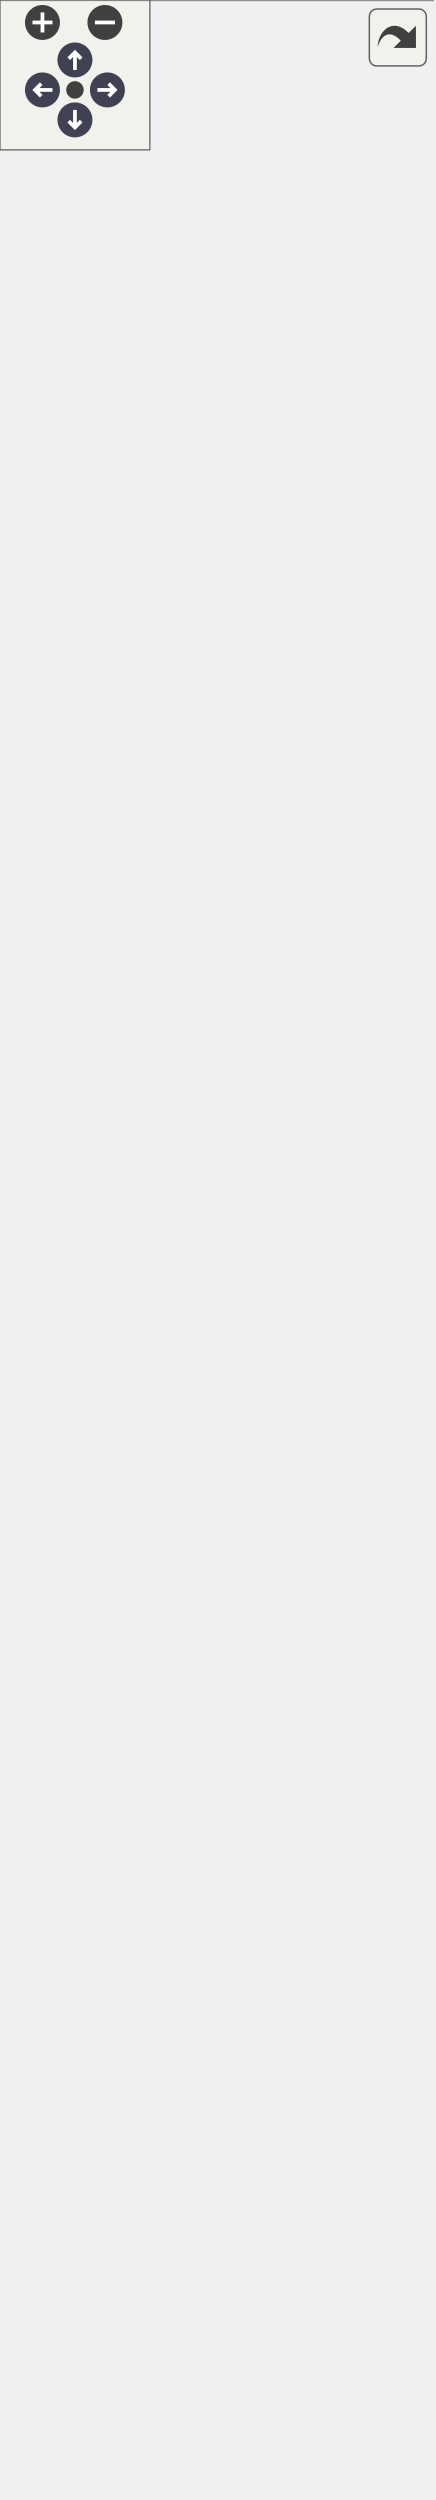
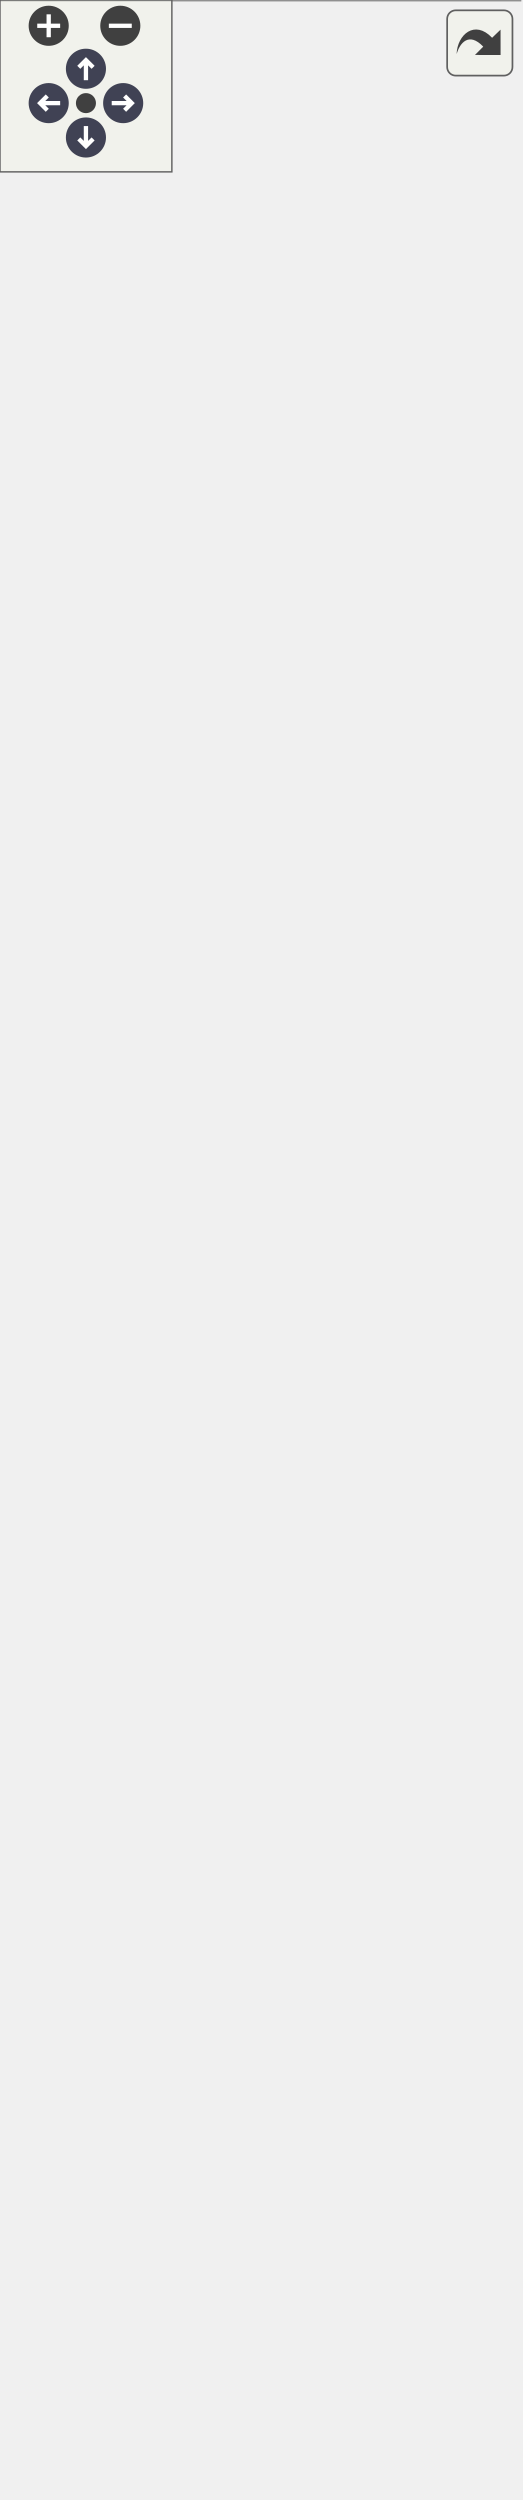
<svg xmlns="http://www.w3.org/2000/svg" xmlns:xlink="http://www.w3.org/1999/xlink" id="main" version="1.1" xml:space="preserve">
  <style type="text/css">
.node, .edge {opacity: 0.7;}
.node.selected, .edge.selected {opacity: 1;}
.edge:hover path { stroke: red; }
.edge:hover polygon { stroke: red; fill: red; }
</style>
  <defs>
    <circle id="rim" cx="0" cy="0" r="7" />
    <circle id="rim2" cx="0" cy="0" r="3.5" />
    <g id="zoomPlus">
      <use xlink:href="#rim" fill="#404040">
        <set attributeName="fill" to="#808080" begin="zoomplus.mouseover" end="zoomplus.mouseout" />
      </use>
      <path d="M-4,0h8M0,-4v8" fill="none" stroke="white" stroke-width="1.5" pointer-events="none" />
    </g>
    <g id="zoomMin">
      <use xlink:href="#rim" fill="#404040">
        <set attributeName="fill" to="#808080" begin="zoomminus.mouseover" end="zoomminus.mouseout" />
      </use>
      <path d="M-4,0h8" fill="none" stroke="white" stroke-width="1.5" pointer-events="none" />
    </g>
    <g id="arrowUp" transform="translate(30 24)">
      <use xlink:href="#rim" />
      <path pointer-events="none" fill="none" stroke="white" stroke-width="1.5" d="M0,-3.0v7 M-2.5,-0.5L0,-3.0L2.5,-0.5" />
    </g>
    <g id="arrowRight" transform="rotate(90) translate(36 -43)">
      <use xlink:href="#rim" />
      <path pointer-events="none" fill="none" stroke="white" stroke-width="1.5" d="M0,-3.0v7 M-2.5,-0.5L0,-3.0L2.5,-0.5" />
    </g>
    <g id="arrowDown" transform="rotate(180) translate(-30 -48)">
      <use xlink:href="#rim" />
      <path pointer-events="none" fill="none" stroke="white" stroke-width="1.5" d="M0,-3.0v7 M-2.5,-0.5L0,-3.0L2.5,-0.5" />
    </g>
    <g id="arrowLeft" transform="rotate(270) translate(-36 17)">
      <use xlink:href="#rim" />
      <path pointer-events="none" fill="none" stroke="white" stroke-width="1.5" d="M0,-3.0v7 M-2.5,-0.5L0,-3.0L2.5,-0.5" />
    </g>
    <g id="resetDef">
      <use xlink:href="#rim2" fill="#404040">
        <set attributeName="fill" to="#808080" begin="reset.mouseover" end="reset.mouseout" />
      </use>
    </g>
  </defs>
  <svg id="graph" class="graph">
    <g id="viewport">
      <g id="Node000001" class="node">
        <g id="a_Node000001">
          <a xlink:title="ViewModel for managing &quot;solve&quot; menu UI state and accessibility texts.">
-             <polygon fill="#999999" stroke="none" points="173.25,-940 0,-940 0,0 173.25,0 173.25,-940" />
-             <text text-anchor="start" x="22.12" y="-926.5" font-family="Helvetica,sans-Serif" font-size="10.00">fr.softsf.sudokufx.viewmodel.</text>
-             <text text-anchor="start" x="38.25" y="-914.5" font-family="Helvetica,sans-Serif" font-size="10.00">MenuSolveViewModel</text>
-             <text text-anchor="start" x="5.5" y="-898.5" font-family="Helvetica,sans-Serif" font-size="10.00">-</text>
-             <text text-anchor="start" x="14" y="-898.5" font-family="Helvetica,sans-Serif" font-size="10.00">final StringBinding</text>
-             <text text-anchor="start" x="14" y="-886.5" font-family="Helvetica,sans-Serif" font-size="10.00"> solveClearAccessibleText</text>
-             <text text-anchor="start" x="5.5" y="-870.5" font-family="Helvetica,sans-Serif" font-size="10.00">-</text>
-             <text text-anchor="start" x="14" y="-870.5" font-family="Helvetica,sans-Serif" font-size="10.00">final StringBinding</text>
-             <text text-anchor="start" x="14" y="-858.5" font-family="Helvetica,sans-Serif" font-size="10.00"> solveClearRoleDescription</text>
-             <text text-anchor="start" x="5.5" y="-842.5" font-family="Helvetica,sans-Serif" font-size="10.00">-</text>
-             <text text-anchor="start" x="14" y="-842.5" font-family="Helvetica,sans-Serif" font-size="10.00">final StringBinding</text>
-             <text text-anchor="start" x="14" y="-830.5" font-family="Helvetica,sans-Serif" font-size="10.00"> solveClearTooltip</text>
-             <text text-anchor="start" x="5.5" y="-814.5" font-family="Helvetica,sans-Serif" font-size="10.00">-</text>
-             <text text-anchor="start" x="14" y="-814.5" font-family="Helvetica,sans-Serif" font-size="10.00">final StringBinding</text>
-             <text text-anchor="start" x="14" y="-802.5" font-family="Helvetica,sans-Serif" font-size="10.00"> solveMenuMaxiAccessibleText</text>
-             <text text-anchor="start" x="5.5" y="-786.5" font-family="Helvetica,sans-Serif" font-size="10.00">-</text>
-             <text text-anchor="start" x="14" y="-786.5" font-family="Helvetica,sans-Serif" font-size="10.00">final StringBinding</text>
-             <text text-anchor="start" x="14" y="-774.5" font-family="Helvetica,sans-Serif" font-size="10.00"> solveMenuMaxiRoleDescription</text>
-             <text text-anchor="start" x="5.5" y="-758.5" font-family="Helvetica,sans-Serif" font-size="10.00">-</text>
-             <text text-anchor="start" x="14" y="-758.5" font-family="Helvetica,sans-Serif" font-size="10.00">final StringBinding</text>
-             <text text-anchor="start" x="14" y="-746.5" font-family="Helvetica,sans-Serif" font-size="10.00"> solveMenuMaxiText</text>
-             <text text-anchor="start" x="5.5" y="-730.5" font-family="Helvetica,sans-Serif" font-size="10.00">-</text>
-             <text text-anchor="start" x="14" y="-730.5" font-family="Helvetica,sans-Serif" font-size="10.00">final StringBinding</text>
-             <text text-anchor="start" x="14" y="-718.5" font-family="Helvetica,sans-Serif" font-size="10.00"> solveMenuMaxiTooltip</text>
-             <text text-anchor="start" x="5.5" y="-702.5" font-family="Helvetica,sans-Serif" font-size="10.00">-</text>
-             <text text-anchor="start" x="14" y="-702.5" font-family="Helvetica,sans-Serif" font-size="10.00">final IntegerProperty</text>
-             <text text-anchor="start" x="14" y="-690.5" font-family="Helvetica,sans-Serif" font-size="10.00"> solvePercentage</text>
-             <text text-anchor="start" x="5.5" y="-674.5" font-family="Helvetica,sans-Serif" font-size="10.00">-</text>
-             <text text-anchor="start" x="14" y="-674.5" font-family="Helvetica,sans-Serif" font-size="10.00">final StringBinding</text>
-             <text text-anchor="start" x="14" y="-662.5" font-family="Helvetica,sans-Serif" font-size="10.00"> solveReduceAccessibleText</text>
-             <text text-anchor="start" x="5.5" y="-646.5" font-family="Helvetica,sans-Serif" font-size="10.00">-</text>
-             <text text-anchor="start" x="14" y="-646.5" font-family="Helvetica,sans-Serif" font-size="10.00">final StringBinding</text>
-             <text text-anchor="start" x="14" y="-634.5" font-family="Helvetica,sans-Serif" font-size="10.00"> solveReduceText</text>
-             <text text-anchor="start" x="5.5" y="-618.5" font-family="Helvetica,sans-Serif" font-size="10.00">-</text>
-             <text text-anchor="start" x="14" y="-618.5" font-family="Helvetica,sans-Serif" font-size="10.00">final StringBinding</text>
-             <text text-anchor="start" x="14" y="-606.5" font-family="Helvetica,sans-Serif" font-size="10.00"> solveReduceTooltip</text>
-             <text text-anchor="start" x="5.5" y="-590.5" font-family="Helvetica,sans-Serif" font-size="10.00">-</text>
-             <text text-anchor="start" x="14" y="-590.5" font-family="Helvetica,sans-Serif" font-size="10.00">final StringBinding</text>
-             <text text-anchor="start" x="14" y="-578.5" font-family="Helvetica,sans-Serif" font-size="10.00"> solveRoleDescription</text>
-             <text text-anchor="start" x="5.5" y="-562.5" font-family="Helvetica,sans-Serif" font-size="10.00">-</text>
-             <text text-anchor="start" x="14" y="-562.5" font-family="Helvetica,sans-Serif" font-size="10.00">final StringBinding</text>
-             <text text-anchor="start" x="14" y="-550.5" font-family="Helvetica,sans-Serif" font-size="10.00"> solveText</text>
-             <text text-anchor="start" x="5.5" y="-534.5" font-family="Helvetica,sans-Serif" font-size="10.00">-</text>
-             <text text-anchor="start" x="14" y="-534.5" font-family="Helvetica,sans-Serif" font-size="10.00">static final String</text>
-             <text text-anchor="start" x="14" y="-522.5" font-family="Helvetica,sans-Serif" font-size="10.00"> MENU_ACCESSIBILITY</text>
-             <text text-anchor="start" x="14" y="-510.5" font-family="Helvetica,sans-Serif" font-size="10.00">_ROLE_DESCRIPTION_CLOSED</text>
-             <text text-anchor="start" x="5.5" y="-494.5" font-family="Helvetica,sans-Serif" font-size="10.00">-</text>
-             <text text-anchor="start" x="14" y="-494.5" font-family="Helvetica,sans-Serif" font-size="10.00">static final String</text>
-             <text text-anchor="start" x="14" y="-482.5" font-family="Helvetica,sans-Serif" font-size="10.00"> MENU_ACCESSIBILITY</text>
-             <text text-anchor="start" x="14" y="-470.5" font-family="Helvetica,sans-Serif" font-size="10.00">_ROLE_DESCRIPTION_OPENED</text>
-             <text text-anchor="start" x="4" y="-454.5" font-family="Helvetica,sans-Serif" font-size="10.00">+</text>
-             <text text-anchor="start" x="14" y="-454.5" font-family="Helvetica,sans-Serif" font-size="10.00">MenuSolveViewModel()</text>
-             <text text-anchor="start" x="4" y="-438.5" font-family="Helvetica,sans-Serif" font-size="10.00">+</text>
-             <text text-anchor="start" x="14" y="-438.5" font-family="Helvetica,sans-Serif" font-size="10.00">void setSolvePercentage</text>
-             <text text-anchor="start" x="14" y="-426.5" font-family="Helvetica,sans-Serif" font-size="10.00">(int value)</text>
-             <text text-anchor="start" x="4" y="-410.5" font-family="Helvetica,sans-Serif" font-size="10.00">+</text>
-             <text text-anchor="start" x="14" y="-410.5" font-family="Helvetica,sans-Serif" font-size="10.00">StringBinding solveClear</text>
-             <text text-anchor="start" x="14" y="-398.5" font-family="Helvetica,sans-Serif" font-size="10.00">AccessibleTextProperty()</text>
-             <text text-anchor="start" x="4" y="-382.5" font-family="Helvetica,sans-Serif" font-size="10.00">+</text>
-             <text text-anchor="start" x="14" y="-382.5" font-family="Helvetica,sans-Serif" font-size="10.00">StringBinding solveClear</text>
-             <text text-anchor="start" x="14" y="-370.5" font-family="Helvetica,sans-Serif" font-size="10.00">RoleDescriptionProperty()</text>
-             <text text-anchor="start" x="4" y="-354.5" font-family="Helvetica,sans-Serif" font-size="10.00">+</text>
-             <text text-anchor="start" x="14" y="-354.5" font-family="Helvetica,sans-Serif" font-size="10.00">StringBinding solveClear</text>
-             <text text-anchor="start" x="14" y="-342.5" font-family="Helvetica,sans-Serif" font-size="10.00">TooltipProperty()</text>
+             <polygon fill="#999999" stroke="none" points="181.5,-812 0,-812 0,0 181.5,0 181.5,-812" />
+             <text text-anchor="start" x="26.25" y="-798.5" font-family="Helvetica,sans-Serif" font-size="10.00">fr.softsf.sudokufx.viewmodel.</text>
+             <text text-anchor="start" x="42.38" y="-786.5" font-family="Helvetica,sans-Serif" font-size="10.00">MenuSolveViewModel</text>
+             <text text-anchor="start" x="5.5" y="-770.5" font-family="Helvetica,sans-Serif" font-size="10.00">-</text>
+             <text text-anchor="start" x="14" y="-770.5" font-family="Helvetica,sans-Serif" font-size="10.00">final StringBinding</text>
+             <text text-anchor="start" x="14" y="-758.5" font-family="Helvetica,sans-Serif" font-size="10.00"> solveClearAccessibleText</text>
+             <text text-anchor="start" x="5.5" y="-742.5" font-family="Helvetica,sans-Serif" font-size="10.00">-</text>
+             <text text-anchor="start" x="14" y="-742.5" font-family="Helvetica,sans-Serif" font-size="10.00">final StringBinding</text>
+             <text text-anchor="start" x="14" y="-730.5" font-family="Helvetica,sans-Serif" font-size="10.00"> solveClearRoleDescription</text>
+             <text text-anchor="start" x="5.5" y="-714.5" font-family="Helvetica,sans-Serif" font-size="10.00">-</text>
+             <text text-anchor="start" x="14" y="-714.5" font-family="Helvetica,sans-Serif" font-size="10.00">final StringBinding</text>
+             <text text-anchor="start" x="14" y="-702.5" font-family="Helvetica,sans-Serif" font-size="10.00"> solveClearTooltip</text>
+             <text text-anchor="start" x="5.5" y="-686.5" font-family="Helvetica,sans-Serif" font-size="10.00">-</text>
+             <text text-anchor="start" x="14" y="-686.5" font-family="Helvetica,sans-Serif" font-size="10.00">final StringBinding</text>
+             <text text-anchor="start" x="14" y="-674.5" font-family="Helvetica,sans-Serif" font-size="10.00"> solveMenuMaxiAccessibleText</text>
+             <text text-anchor="start" x="5.5" y="-658.5" font-family="Helvetica,sans-Serif" font-size="10.00">-</text>
+             <text text-anchor="start" x="14" y="-658.5" font-family="Helvetica,sans-Serif" font-size="10.00">final StringBinding</text>
+             <text text-anchor="start" x="14" y="-646.5" font-family="Helvetica,sans-Serif" font-size="10.00"> solveMenuMaxiRoleDescription</text>
+             <text text-anchor="start" x="5.5" y="-630.5" font-family="Helvetica,sans-Serif" font-size="10.00">-</text>
+             <text text-anchor="start" x="14" y="-630.5" font-family="Helvetica,sans-Serif" font-size="10.00">final StringBinding</text>
+             <text text-anchor="start" x="14" y="-618.5" font-family="Helvetica,sans-Serif" font-size="10.00"> solveMenuMaxiText</text>
+             <text text-anchor="start" x="5.5" y="-602.5" font-family="Helvetica,sans-Serif" font-size="10.00">-</text>
+             <text text-anchor="start" x="14" y="-602.5" font-family="Helvetica,sans-Serif" font-size="10.00">final StringBinding</text>
+             <text text-anchor="start" x="14" y="-590.5" font-family="Helvetica,sans-Serif" font-size="10.00"> solveMenuMaxiTooltip</text>
+             <text text-anchor="start" x="5.5" y="-574.5" font-family="Helvetica,sans-Serif" font-size="10.00">-</text>
+             <text text-anchor="start" x="14" y="-574.5" font-family="Helvetica,sans-Serif" font-size="10.00">final IntegerProperty</text>
+             <text text-anchor="start" x="14" y="-562.5" font-family="Helvetica,sans-Serif" font-size="10.00"> solvePercentage</text>
+             <text text-anchor="start" x="5.5" y="-546.5" font-family="Helvetica,sans-Serif" font-size="10.00">-</text>
+             <text text-anchor="start" x="14" y="-546.5" font-family="Helvetica,sans-Serif" font-size="10.00">final StringBinding</text>
+             <text text-anchor="start" x="14" y="-534.5" font-family="Helvetica,sans-Serif" font-size="10.00"> solveReduceAccessibleText</text>
+             <text text-anchor="start" x="5.5" y="-518.5" font-family="Helvetica,sans-Serif" font-size="10.00">-</text>
+             <text text-anchor="start" x="14" y="-518.5" font-family="Helvetica,sans-Serif" font-size="10.00">final StringBinding</text>
+             <text text-anchor="start" x="14" y="-506.5" font-family="Helvetica,sans-Serif" font-size="10.00"> solveReduceText</text>
+             <text text-anchor="start" x="14" y="-490.5" font-family="Helvetica,sans-Serif" font-size="10.00">and 7 more...</text>
+             <text text-anchor="start" x="5.5" y="-474.5" font-family="Helvetica,sans-Serif" font-size="10.00">-</text>
+             <text text-anchor="start" x="14" y="-474.5" font-family="Helvetica,sans-Serif" font-size="10.00">static final String</text>
+             <text text-anchor="start" x="14" y="-462.5" font-family="Helvetica,sans-Serif" font-size="10.00"> MENU_ACCESSIBILITY</text>
+             <text text-anchor="start" x="14" y="-450.5" font-family="Helvetica,sans-Serif" font-size="10.00">_ROLE_DESCRIPTION_CLOSED</text>
+             <text text-anchor="start" x="5.5" y="-434.5" font-family="Helvetica,sans-Serif" font-size="10.00">-</text>
+             <text text-anchor="start" x="14" y="-434.5" font-family="Helvetica,sans-Serif" font-size="10.00">static final String</text>
+             <text text-anchor="start" x="14" y="-422.5" font-family="Helvetica,sans-Serif" font-size="10.00"> MENU_ACCESSIBILITY</text>
+             <text text-anchor="start" x="14" y="-410.5" font-family="Helvetica,sans-Serif" font-size="10.00">_ROLE_DESCRIPTION_OPENED</text>
+             <text text-anchor="start" x="5.5" y="-394.5" font-family="Helvetica,sans-Serif" font-size="10.00">-</text>
+             <text text-anchor="start" x="14" y="-394.5" font-family="Helvetica,sans-Serif" font-size="10.00">static final String</text>
+             <text text-anchor="start" x="14" y="-382.5" font-family="Helvetica,sans-Serif" font-size="10.00"> MENU_ACCESSIBILITY</text>
+             <text text-anchor="start" x="14" y="-370.5" font-family="Helvetica,sans-Serif" font-size="10.00">_ROLE_DESCRIPTION_SUBMENU</text>
+             <text text-anchor="start" x="14" y="-358.5" font-family="Helvetica,sans-Serif" font-size="10.00">_OPTION</text>
+             <text text-anchor="start" x="4" y="-342.5" font-family="Helvetica,sans-Serif" font-size="10.00">+</text>
+             <text text-anchor="start" x="14" y="-342.5" font-family="Helvetica,sans-Serif" font-size="10.00">MenuSolveViewModel()</text>
            <text text-anchor="start" x="4" y="-326.5" font-family="Helvetica,sans-Serif" font-size="10.00">+</text>
-             <text text-anchor="start" x="14" y="-326.5" font-family="Helvetica,sans-Serif" font-size="10.00">StringBinding solveMenuMaxi</text>
-             <text text-anchor="start" x="14" y="-314.5" font-family="Helvetica,sans-Serif" font-size="10.00">AccessibleTextProperty()</text>
+             <text text-anchor="start" x="14" y="-326.5" font-family="Helvetica,sans-Serif" font-size="10.00">void setSolvePercentage</text>
+             <text text-anchor="start" x="14" y="-314.5" font-family="Helvetica,sans-Serif" font-size="10.00">(int value)</text>
            <text text-anchor="start" x="4" y="-298.5" font-family="Helvetica,sans-Serif" font-size="10.00">+</text>
-             <text text-anchor="start" x="14" y="-298.5" font-family="Helvetica,sans-Serif" font-size="10.00">StringBinding solveMenuMaxi</text>
-             <text text-anchor="start" x="14" y="-286.5" font-family="Helvetica,sans-Serif" font-size="10.00">RoleDescriptionProperty()</text>
+             <text text-anchor="start" x="14" y="-298.5" font-family="Helvetica,sans-Serif" font-size="10.00">StringBinding solveClear</text>
+             <text text-anchor="start" x="14" y="-286.5" font-family="Helvetica,sans-Serif" font-size="10.00">AccessibleTextProperty()</text>
            <text text-anchor="start" x="4" y="-270.5" font-family="Helvetica,sans-Serif" font-size="10.00">+</text>
-             <text text-anchor="start" x="14" y="-270.5" font-family="Helvetica,sans-Serif" font-size="10.00">StringBinding solveMenuMaxi</text>
-             <text text-anchor="start" x="14" y="-258.5" font-family="Helvetica,sans-Serif" font-size="10.00">TextProperty()</text>
+             <text text-anchor="start" x="14" y="-270.5" font-family="Helvetica,sans-Serif" font-size="10.00">StringBinding solveClear</text>
+             <text text-anchor="start" x="14" y="-258.5" font-family="Helvetica,sans-Serif" font-size="10.00">RoleDescriptionProperty()</text>
            <text text-anchor="start" x="4" y="-242.5" font-family="Helvetica,sans-Serif" font-size="10.00">+</text>
-             <text text-anchor="start" x="14" y="-242.5" font-family="Helvetica,sans-Serif" font-size="10.00">StringBinding solveMenuMaxi</text>
+             <text text-anchor="start" x="14" y="-242.5" font-family="Helvetica,sans-Serif" font-size="10.00">StringBinding solveClear</text>
            <text text-anchor="start" x="14" y="-230.5" font-family="Helvetica,sans-Serif" font-size="10.00">TooltipProperty()</text>
            <text text-anchor="start" x="4" y="-214.5" font-family="Helvetica,sans-Serif" font-size="10.00">+</text>
-             <text text-anchor="start" x="14" y="-214.5" font-family="Helvetica,sans-Serif" font-size="10.00">IntegerProperty solvePercentage</text>
-             <text text-anchor="start" x="14" y="-202.5" font-family="Helvetica,sans-Serif" font-size="10.00">Property()</text>
+             <text text-anchor="start" x="14" y="-214.5" font-family="Helvetica,sans-Serif" font-size="10.00">StringBinding solveMenuMaxi</text>
+             <text text-anchor="start" x="14" y="-202.5" font-family="Helvetica,sans-Serif" font-size="10.00">AccessibleTextProperty()</text>
            <text text-anchor="start" x="4" y="-186.5" font-family="Helvetica,sans-Serif" font-size="10.00">+</text>
-             <text text-anchor="start" x="14" y="-186.5" font-family="Helvetica,sans-Serif" font-size="10.00">StringBinding solveReduce</text>
-             <text text-anchor="start" x="14" y="-174.5" font-family="Helvetica,sans-Serif" font-size="10.00">AccessibleTextProperty()</text>
+             <text text-anchor="start" x="14" y="-186.5" font-family="Helvetica,sans-Serif" font-size="10.00">StringBinding solveMenuMaxi</text>
+             <text text-anchor="start" x="14" y="-174.5" font-family="Helvetica,sans-Serif" font-size="10.00">RoleDescriptionProperty()</text>
            <text text-anchor="start" x="4" y="-158.5" font-family="Helvetica,sans-Serif" font-size="10.00">+</text>
-             <text text-anchor="start" x="14" y="-158.5" font-family="Helvetica,sans-Serif" font-size="10.00">StringBinding solveReduce</text>
+             <text text-anchor="start" x="14" y="-158.5" font-family="Helvetica,sans-Serif" font-size="10.00">StringBinding solveMenuMaxi</text>
            <text text-anchor="start" x="14" y="-146.5" font-family="Helvetica,sans-Serif" font-size="10.00">TextProperty()</text>
            <text text-anchor="start" x="4" y="-130.5" font-family="Helvetica,sans-Serif" font-size="10.00">+</text>
-             <text text-anchor="start" x="14" y="-130.5" font-family="Helvetica,sans-Serif" font-size="10.00">StringBinding solveReduce</text>
+             <text text-anchor="start" x="14" y="-130.5" font-family="Helvetica,sans-Serif" font-size="10.00">StringBinding solveMenuMaxi</text>
            <text text-anchor="start" x="14" y="-118.5" font-family="Helvetica,sans-Serif" font-size="10.00">TooltipProperty()</text>
            <text text-anchor="start" x="4" y="-102.5" font-family="Helvetica,sans-Serif" font-size="10.00">+</text>
-             <text text-anchor="start" x="14" y="-102.5" font-family="Helvetica,sans-Serif" font-size="10.00">StringBinding solveRoleDescription</text>
+             <text text-anchor="start" x="14" y="-102.5" font-family="Helvetica,sans-Serif" font-size="10.00">IntegerProperty solvePercentage</text>
            <text text-anchor="start" x="14" y="-90.5" font-family="Helvetica,sans-Serif" font-size="10.00">Property()</text>
-             <text text-anchor="start" x="4" y="-74.5" font-family="Helvetica,sans-Serif" font-size="10.00">+</text>
-             <text text-anchor="start" x="14" y="-74.5" font-family="Helvetica,sans-Serif" font-size="10.00">StringBinding solveTextProperty()</text>
+             <text text-anchor="start" x="14" y="-74.5" font-family="Helvetica,sans-Serif" font-size="10.00">and 9 more...</text>
            <text text-anchor="start" x="5.5" y="-58.5" font-family="Helvetica,sans-Serif" font-size="10.00">-</text>
            <text text-anchor="start" x="14" y="-58.5" font-family="Helvetica,sans-Serif" font-size="10.00">StringBinding createFormatted</text>
            <text text-anchor="start" x="14" y="-46.5" font-family="Helvetica,sans-Serif" font-size="10.00">AndConcatenatedBinding(String</text>
            <text text-anchor="start" x="14" y="-34.5" font-family="Helvetica,sans-Serif" font-size="10.00"> key, String suffixKey)</text>
            <text text-anchor="start" x="5.5" y="-18.5" font-family="Helvetica,sans-Serif" font-size="10.00">-</text>
            <text text-anchor="start" x="14" y="-18.5" font-family="Helvetica,sans-Serif" font-size="10.00">StringBinding createString</text>
            <text text-anchor="start" x="14" y="-6.5" font-family="Helvetica,sans-Serif" font-size="10.00">Binding(String key)</text>
-             <polygon fill="#666666" stroke="#666666" points="0,-910 0,-910 173.25,-910 173.25,-910 0,-910" />
-             <polygon fill="#666666" stroke="#666666" points="0,-466 0,-466 12,-466 12,-466 0,-466" />
-             <polygon fill="#666666" stroke="#666666" points="12,-466 12,-466 173.25,-466 173.25,-466 12,-466" />
-             <polygon fill="none" stroke="#666666" points="0,0 0,-940 173.25,-940 173.25,0 0,0" />
+             <polygon fill="#666666" stroke="#666666" points="0,-782 0,-782 181.5,-782 181.5,-782 0,-782" />
+             <polygon fill="#666666" stroke="#666666" points="0,-354 0,-354 12,-354 12,-354 0,-354" />
+             <polygon fill="#666666" stroke="#666666" points="12,-354 12,-354 181.5,-354 181.5,-354 12,-354" />
+             <polygon fill="none" stroke="#666666" points="0,0 0,-812 181.5,-812 181.5,0 0,0" />
          </a>
        </g>
      </g>
    </g>
  </svg>
  <g id="navigator" transform="translate(0 0)" fill="#404254">
    <rect fill="#f2f5e9" fill-opacity="0.5" stroke="#606060" stroke-width=".5" x="0" y="0" width="60" height="60" />
    <use id="zoomplus" xlink:href="#zoomPlus" x="17" y="9" />
    <use id="zoomminus" xlink:href="#zoomMin" x="42" y="9" />
    <use id="reset" xlink:href="#resetDef" x="30" y="36" />
    <use id="arrowup" xlink:href="#arrowUp" x="0" y="0" />
    <use id="arrowright" xlink:href="#arrowRight" x="0" y="0" />
    <use id="arrowdown" xlink:href="#arrowDown" x="0" y="0" />
    <use id="arrowleft" xlink:href="#arrowLeft" x="0" y="0" />
  </g>
  <svg viewBox="0 0 15 15" width="100%" height="30px" preserveAspectRatio="xMaxYMin meet">
    <g id="arrow_out" transform="scale(0.3 0.3)">
      <a xlink:href="classfr_1_1softsf_1_1sudokufx_1_1viewmodel_1_1_menu_solve_view_model__coll__graph_org.svg" target="_base">
        <rect id="button" ry="5" rx="5" y="6" x="6" height="38" width="38" fill="#f2f5e9" fill-opacity="0.5" stroke="#606060" stroke-width="1.0" />
        <path id="arrow" d="M 11.5,31.437 C 11.94,20.098 22.043,11.323 32.159,21.979 L 37.069,17.246 C 37.069,17.246 37.088,32 37.088,32 L 22.16,31.978 C 22.16,31.978 26.998,27.14 26.998,27.14 C 18.529,18.264 13.292,25.23 11.5,31.437 z" style="fill:#404040;" />
      </a>
    </g>
  </svg>
  <style type="text/css">

[data-mouse-over-selected='false'] { opacity: 0.7; }
[data-mouse-over-selected='true']  { opacity: 1.0; }

</style>
</svg>
